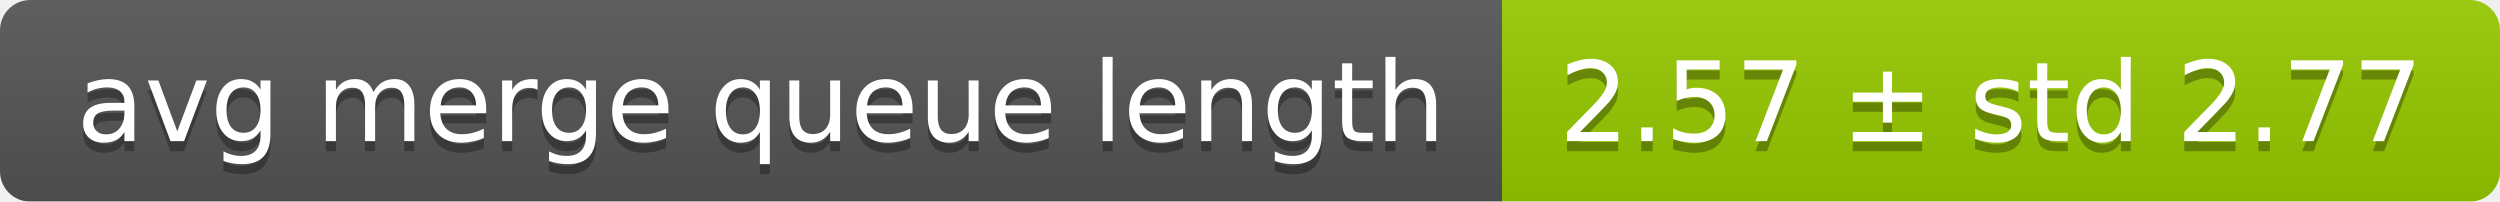
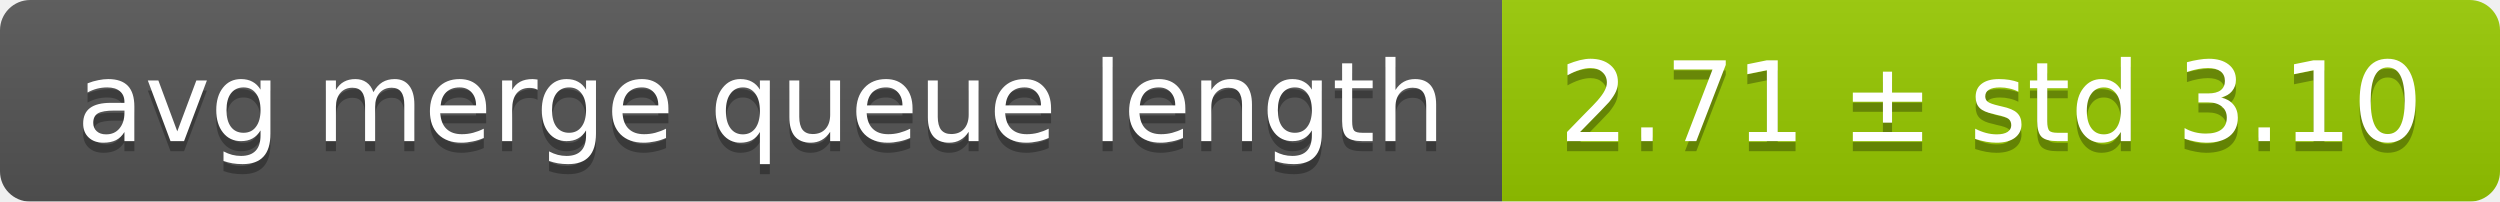
<svg xmlns="http://www.w3.org/2000/svg" width="248" height="20">
  <linearGradient id="smooth" x2="0" y2="100%">
    <stop offset="0" stop-color="#bbb" stop-opacity=".1" />
    <stop offset="1" stop-opacity=".1" />
  </linearGradient>
  <mask id="round">
    <rect width="248" height="20" rx="3" fill="#fff" />
  </mask>
  <g mask="url(#round)">
    <rect width="149" height="20" fill="#555" />
    <rect x="149" width="99" height="20" fill="#97ca00" />
    <rect width="248" height="20" fill="url(#smooth)" />
  </g>
  <g fill="#fff" text-anchor="middle" font-family="DejaVu Sans,Verdana,Geneva,sans-serif" font-size="11">
    <text x="75.5" y="15" fill="#010101" fill-opacity=".3">avg merge queue length</text>
    <text x="75.5" y="14">avg merge queue length</text>
-     <text x="197.5" y="15" fill="#010101" fill-opacity=".3">2.57 ± std 2.77</text>
-     <text x="197.5" y="14">2.57 ± std 2.77</text>
+     <text x="197.5" y="15" fill="#010101" fill-opacity=".3">2.71 ± std 3.10</text>
+     <text x="197.5" y="14">2.71 ± std 3.10</text>
  </g>
</svg>
